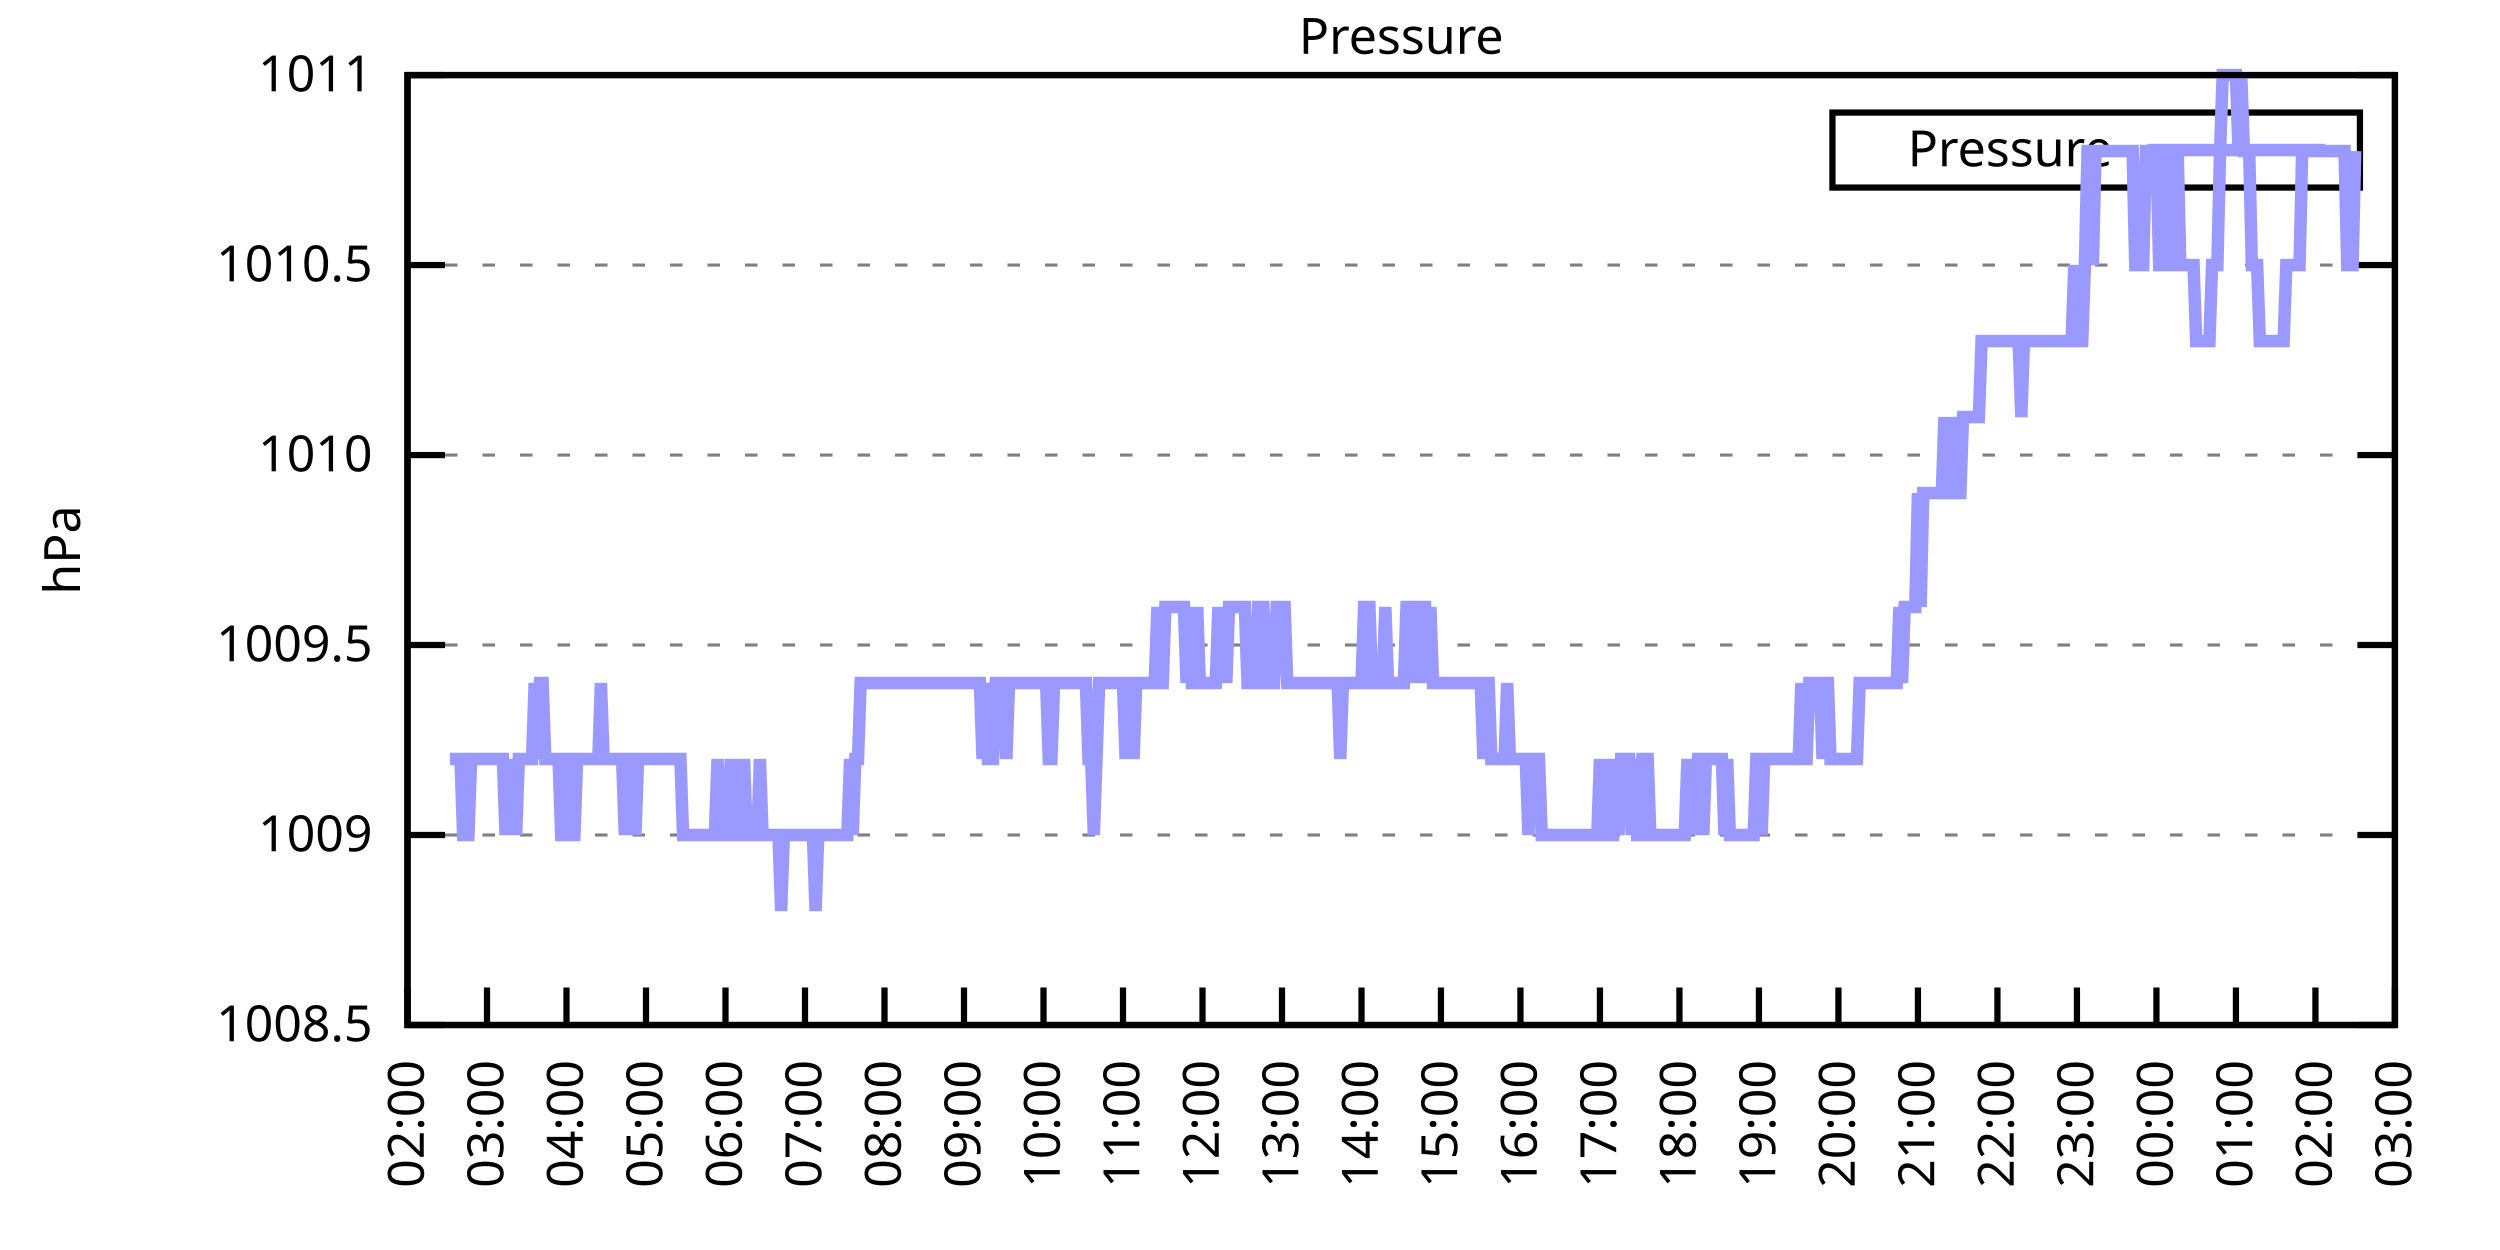
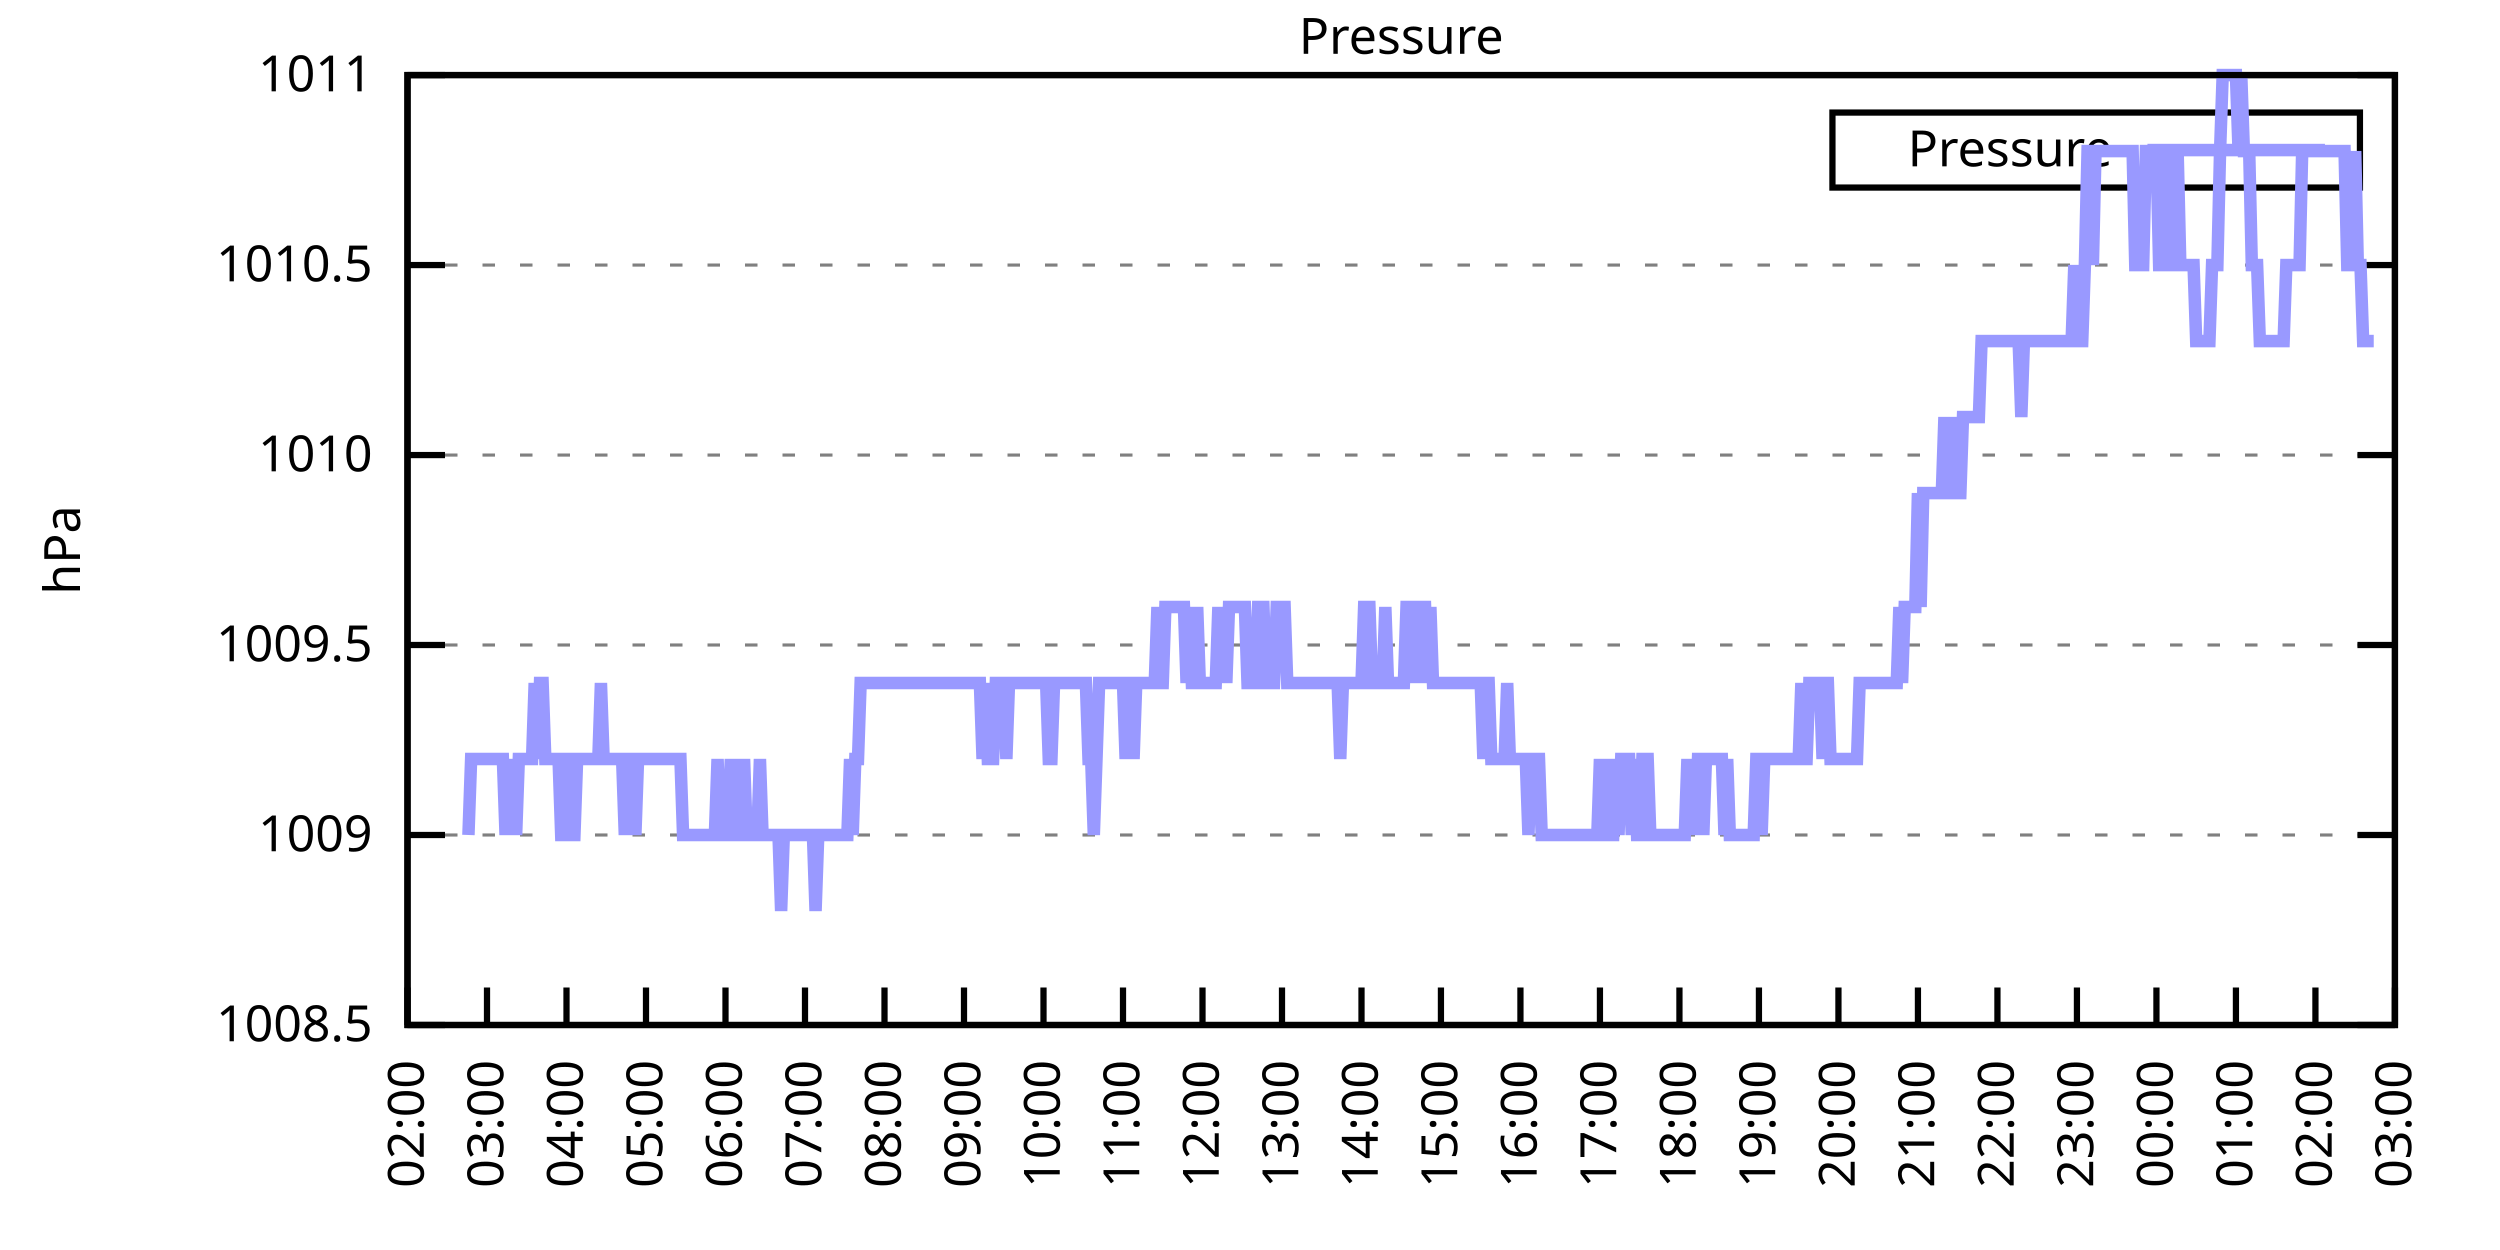
<svg xmlns="http://www.w3.org/2000/svg" xmlns:xlink="http://www.w3.org/1999/xlink" width="400" height="200" viewBox="0 0 400 200">
  <g id="gnuplot_canvas">
    <rect x="0" y="0" width="400" height="200" fill="none" />
    <defs>
      <circle id="gpDot" r="0.5" stroke-width="0.5" stroke="currentColor" />
      <path id="gpPt0" stroke-width="0.333" stroke="currentColor" d="M-1,0 h2 M0,-1 v2" />
      <path id="gpPt1" stroke-width="0.333" stroke="currentColor" d="M-1,-1 L1,1 M1,-1 L-1,1" />
      <path id="gpPt2" stroke-width="0.333" stroke="currentColor" d="M-1,0 L1,0 M0,-1 L0,1 M-1,-1 L1,1 M-1,1 L1,-1" />
      <rect id="gpPt3" stroke-width="0.333" stroke="currentColor" x="-1" y="-1" width="2" height="2" />
      <rect id="gpPt4" stroke-width="0.333" stroke="currentColor" fill="currentColor" x="-1" y="-1" width="2" height="2" />
      <circle id="gpPt5" stroke-width="0.333" stroke="currentColor" cx="0" cy="0" r="1" />
      <use xlink:href="#gpPt5" id="gpPt6" fill="currentColor" stroke="none" />
      <path id="gpPt7" stroke-width="0.333" stroke="currentColor" d="M0,-1.33 L-1.33,0.67 L1.33,0.67 z" />
      <use xlink:href="#gpPt7" id="gpPt8" fill="currentColor" stroke="none" />
      <use xlink:href="#gpPt7" id="gpPt9" stroke="currentColor" transform="rotate(180)" />
      <use xlink:href="#gpPt9" id="gpPt10" fill="currentColor" stroke="none" />
      <use xlink:href="#gpPt3" id="gpPt11" stroke="currentColor" transform="rotate(45)" />
      <use xlink:href="#gpPt11" id="gpPt12" fill="currentColor" stroke="none" />
      <path id="gpPt13" stroke-width="0.333" stroke="currentColor" d="M0,1.330 L1.265,0.411 L0.782,-1.067 L-0.782,-1.076 L-1.265,0.411 z" />
      <use xlink:href="#gpPt13" id="gpPt14" fill="currentColor" stroke="none" />
      <filter id="textbox" filterUnits="objectBoundingBox" x="0" y="0" height="1" width="1">
        <feFlood flood-color="white" flood-opacity="1" result="bgnd" />
        <feComposite in="SourceGraphic" in2="bgnd" operator="atop" />
      </filter>
      <filter id="greybox" filterUnits="objectBoundingBox" x="0" y="0" height="1" width="1">
        <feFlood flood-color="lightgrey" flood-opacity="1" result="grey" />
        <feComposite in="SourceGraphic" in2="grey" operator="atop" />
      </filter>
    </defs>
    <g fill="none" color="white" stroke="currentColor" stroke-width="1.00" stroke-linecap="butt" stroke-linejoin="miter">
</g>
    <g fill="none" color="black" stroke="currentColor" stroke-width="1.00" stroke-linecap="butt" stroke-linejoin="miter">
      <g stroke="none" shape-rendering="crispEdges">
        <polygon fill="rgb(255, 255, 255)" points="65.20,164.00 383.18,164.00 383.18,12.02 65.20,12.02 " />
      </g>
    </g>
    <g fill="none" color="black" stroke="currentColor" stroke-width="1.00" stroke-linecap="butt" stroke-linejoin="miter">
</g>
    <g fill="none" color="black" stroke="black" stroke-width="0.50" stroke-linecap="butt" stroke-linejoin="miter">
</g>
    <g fill="none" color="gray" stroke="currentColor" stroke-width="0.50" stroke-linecap="butt" stroke-linejoin="miter">
      <path stroke="gray" stroke-dasharray="2,4" class="gridline" d="M65.20,164.00 L383.19,164.00  " />
    </g>
    <g fill="none" color="gray" stroke="gray" stroke-width="1.00" stroke-linecap="butt" stroke-linejoin="miter">
</g>
    <g fill="none" color="black" stroke="currentColor" stroke-width="1.00" stroke-linecap="butt" stroke-linejoin="miter">
      <path stroke="black" d="M65.20,164.00 L71.20,164.00 M383.19,164.00 L377.19,164.00  " />
      <g transform="translate(59.60,166.60)" stroke="none" fill="black" font-family="Sans" font-size="8.00" text-anchor="end">
        <text>
          <tspan font-family="Sans"> 1008.5</tspan>
        </text>
      </g>
    </g>
    <g fill="none" color="black" stroke="currentColor" stroke-width="1.00" stroke-linecap="butt" stroke-linejoin="miter">
</g>
    <g fill="none" color="black" stroke="black" stroke-width="0.50" stroke-linecap="butt" stroke-linejoin="miter">
</g>
    <g fill="none" color="gray" stroke="currentColor" stroke-width="0.50" stroke-linecap="butt" stroke-linejoin="miter">
      <path stroke="gray" stroke-dasharray="2,4" class="gridline" d="M65.20,133.60 L383.19,133.60  " />
    </g>
    <g fill="none" color="gray" stroke="gray" stroke-width="1.00" stroke-linecap="butt" stroke-linejoin="miter">
</g>
    <g fill="none" color="black" stroke="currentColor" stroke-width="1.00" stroke-linecap="butt" stroke-linejoin="miter">
      <path stroke="black" d="M65.20,133.60 L71.20,133.60 M383.19,133.60 L377.19,133.60  " />
      <g transform="translate(59.60,136.20)" stroke="none" fill="black" font-family="Sans" font-size="8.00" text-anchor="end">
        <text>
          <tspan font-family="Sans"> 1009</tspan>
        </text>
      </g>
    </g>
    <g fill="none" color="black" stroke="currentColor" stroke-width="1.00" stroke-linecap="butt" stroke-linejoin="miter">
</g>
    <g fill="none" color="black" stroke="black" stroke-width="0.50" stroke-linecap="butt" stroke-linejoin="miter">
</g>
    <g fill="none" color="gray" stroke="currentColor" stroke-width="0.50" stroke-linecap="butt" stroke-linejoin="miter">
      <path stroke="gray" stroke-dasharray="2,4" class="gridline" d="M65.20,103.20 L383.19,103.20  " />
    </g>
    <g fill="none" color="gray" stroke="gray" stroke-width="1.00" stroke-linecap="butt" stroke-linejoin="miter">
</g>
    <g fill="none" color="black" stroke="currentColor" stroke-width="1.00" stroke-linecap="butt" stroke-linejoin="miter">
      <path stroke="black" d="M65.20,103.20 L71.20,103.20 M383.19,103.20 L377.19,103.20  " />
      <g transform="translate(59.60,105.80)" stroke="none" fill="black" font-family="Sans" font-size="8.00" text-anchor="end">
        <text>
          <tspan font-family="Sans"> 1009.5</tspan>
        </text>
      </g>
    </g>
    <g fill="none" color="black" stroke="currentColor" stroke-width="1.00" stroke-linecap="butt" stroke-linejoin="miter">
</g>
    <g fill="none" color="black" stroke="black" stroke-width="0.50" stroke-linecap="butt" stroke-linejoin="miter">
</g>
    <g fill="none" color="gray" stroke="currentColor" stroke-width="0.50" stroke-linecap="butt" stroke-linejoin="miter">
      <path stroke="gray" stroke-dasharray="2,4" class="gridline" d="M65.20,72.81 L383.19,72.81  " />
    </g>
    <g fill="none" color="gray" stroke="gray" stroke-width="1.00" stroke-linecap="butt" stroke-linejoin="miter">
</g>
    <g fill="none" color="black" stroke="currentColor" stroke-width="1.00" stroke-linecap="butt" stroke-linejoin="miter">
      <path stroke="black" d="M65.20,72.81 L71.20,72.81 M383.19,72.81 L377.19,72.81  " />
      <g transform="translate(59.60,75.41)" stroke="none" fill="black" font-family="Sans" font-size="8.00" text-anchor="end">
        <text>
          <tspan font-family="Sans"> 1010</tspan>
        </text>
      </g>
    </g>
    <g fill="none" color="black" stroke="currentColor" stroke-width="1.00" stroke-linecap="butt" stroke-linejoin="miter">
</g>
    <g fill="none" color="black" stroke="black" stroke-width="0.50" stroke-linecap="butt" stroke-linejoin="miter">
</g>
    <g fill="none" color="gray" stroke="currentColor" stroke-width="0.50" stroke-linecap="butt" stroke-linejoin="miter">
      <path stroke="gray" stroke-dasharray="2,4" class="gridline" d="M65.20,42.41 L383.19,42.41  " />
    </g>
    <g fill="none" color="gray" stroke="gray" stroke-width="1.00" stroke-linecap="butt" stroke-linejoin="miter">
</g>
    <g fill="none" color="black" stroke="currentColor" stroke-width="1.00" stroke-linecap="butt" stroke-linejoin="miter">
      <path stroke="black" d="M65.20,42.41 L71.20,42.41 M383.19,42.41 L377.19,42.41  " />
      <g transform="translate(59.60,45.01)" stroke="none" fill="black" font-family="Sans" font-size="8.00" text-anchor="end">
        <text>
          <tspan font-family="Sans"> 1010.5</tspan>
        </text>
      </g>
    </g>
    <g fill="none" color="black" stroke="currentColor" stroke-width="1.00" stroke-linecap="butt" stroke-linejoin="miter">
</g>
    <g fill="none" color="black" stroke="black" stroke-width="0.50" stroke-linecap="butt" stroke-linejoin="miter">
</g>
    <g fill="none" color="gray" stroke="currentColor" stroke-width="0.50" stroke-linecap="butt" stroke-linejoin="miter">
      <path stroke="gray" stroke-dasharray="2,4" class="gridline" d="M65.20,12.01 L383.19,12.01  " />
    </g>
    <g fill="none" color="gray" stroke="gray" stroke-width="1.00" stroke-linecap="butt" stroke-linejoin="miter">
</g>
    <g fill="none" color="black" stroke="currentColor" stroke-width="1.00" stroke-linecap="butt" stroke-linejoin="miter">
      <path stroke="black" d="M65.20,12.01 L71.20,12.01 M383.19,12.01 L377.19,12.01  " />
      <g transform="translate(59.60,14.61)" stroke="none" fill="black" font-family="Sans" font-size="8.00" text-anchor="end">
        <text>
          <tspan font-family="Sans"> 1011</tspan>
        </text>
      </g>
    </g>
    <g fill="none" color="black" stroke="currentColor" stroke-width="1.00" stroke-linecap="butt" stroke-linejoin="miter">
      <path stroke="black" d="M65.20,164.00 L65.20,158.00  " />
      <g transform="translate(67.80,169.60) rotate(270.00)" stroke="none" fill="black" font-family="Sans" font-size="8.00" text-anchor="end">
        <text>
          <tspan font-family="Sans">02:00</tspan>
        </text>
      </g>
    </g>
    <g fill="none" color="black" stroke="currentColor" stroke-width="1.00" stroke-linecap="butt" stroke-linejoin="miter">
      <path stroke="black" d="M77.92,164.00 L77.92,158.00  " />
      <g transform="translate(80.52,169.60) rotate(270.00)" stroke="none" fill="black" font-family="Sans" font-size="8.00" text-anchor="end">
        <text>
          <tspan font-family="Sans">03:00</tspan>
        </text>
      </g>
    </g>
    <g fill="none" color="black" stroke="currentColor" stroke-width="1.00" stroke-linecap="butt" stroke-linejoin="miter">
      <path stroke="black" d="M90.64,164.00 L90.64,158.00  " />
      <g transform="translate(93.24,169.60) rotate(270.00)" stroke="none" fill="black" font-family="Sans" font-size="8.00" text-anchor="end">
        <text>
          <tspan font-family="Sans">04:00</tspan>
        </text>
      </g>
    </g>
    <g fill="none" color="black" stroke="currentColor" stroke-width="1.00" stroke-linecap="butt" stroke-linejoin="miter">
      <path stroke="black" d="M103.36,164.00 L103.36,158.00  " />
      <g transform="translate(105.96,169.60) rotate(270.00)" stroke="none" fill="black" font-family="Sans" font-size="8.00" text-anchor="end">
        <text>
          <tspan font-family="Sans">05:00</tspan>
        </text>
      </g>
    </g>
    <g fill="none" color="black" stroke="currentColor" stroke-width="1.00" stroke-linecap="butt" stroke-linejoin="miter">
      <path stroke="black" d="M116.08,164.00 L116.08,158.00  " />
      <g transform="translate(118.68,169.60) rotate(270.00)" stroke="none" fill="black" font-family="Sans" font-size="8.00" text-anchor="end">
        <text>
          <tspan font-family="Sans">06:00</tspan>
        </text>
      </g>
    </g>
    <g fill="none" color="black" stroke="currentColor" stroke-width="1.00" stroke-linecap="butt" stroke-linejoin="miter">
      <path stroke="black" d="M128.80,164.00 L128.80,158.00  " />
      <g transform="translate(131.40,169.60) rotate(270.00)" stroke="none" fill="black" font-family="Sans" font-size="8.00" text-anchor="end">
        <text>
          <tspan font-family="Sans">07:00</tspan>
        </text>
      </g>
    </g>
    <g fill="none" color="black" stroke="currentColor" stroke-width="1.00" stroke-linecap="butt" stroke-linejoin="miter">
      <path stroke="black" d="M141.52,164.00 L141.52,158.00  " />
      <g transform="translate(144.12,169.60) rotate(270.00)" stroke="none" fill="black" font-family="Sans" font-size="8.00" text-anchor="end">
        <text>
          <tspan font-family="Sans">08:00</tspan>
        </text>
      </g>
    </g>
    <g fill="none" color="black" stroke="currentColor" stroke-width="1.00" stroke-linecap="butt" stroke-linejoin="miter">
      <path stroke="black" d="M154.24,164.00 L154.24,158.00  " />
      <g transform="translate(156.84,169.60) rotate(270.00)" stroke="none" fill="black" font-family="Sans" font-size="8.00" text-anchor="end">
        <text>
          <tspan font-family="Sans">09:00</tspan>
        </text>
      </g>
    </g>
    <g fill="none" color="black" stroke="currentColor" stroke-width="1.00" stroke-linecap="butt" stroke-linejoin="miter">
      <path stroke="black" d="M166.96,164.00 L166.96,158.00  " />
      <g transform="translate(169.56,169.60) rotate(270.00)" stroke="none" fill="black" font-family="Sans" font-size="8.00" text-anchor="end">
        <text>
          <tspan font-family="Sans">10:00</tspan>
        </text>
      </g>
    </g>
    <g fill="none" color="black" stroke="currentColor" stroke-width="1.00" stroke-linecap="butt" stroke-linejoin="miter">
      <path stroke="black" d="M179.68,164.00 L179.68,158.00  " />
      <g transform="translate(182.28,169.60) rotate(270.00)" stroke="none" fill="black" font-family="Sans" font-size="8.00" text-anchor="end">
        <text>
          <tspan font-family="Sans">11:00</tspan>
        </text>
      </g>
    </g>
    <g fill="none" color="black" stroke="currentColor" stroke-width="1.00" stroke-linecap="butt" stroke-linejoin="miter">
      <path stroke="black" d="M192.40,164.00 L192.40,158.00  " />
      <g transform="translate(195.00,169.60) rotate(270.00)" stroke="none" fill="black" font-family="Sans" font-size="8.00" text-anchor="end">
        <text>
          <tspan font-family="Sans">12:00</tspan>
        </text>
      </g>
    </g>
    <g fill="none" color="black" stroke="currentColor" stroke-width="1.00" stroke-linecap="butt" stroke-linejoin="miter">
      <path stroke="black" d="M205.12,164.00 L205.12,158.00  " />
      <g transform="translate(207.72,169.60) rotate(270.00)" stroke="none" fill="black" font-family="Sans" font-size="8.00" text-anchor="end">
        <text>
          <tspan font-family="Sans">13:00</tspan>
        </text>
      </g>
    </g>
    <g fill="none" color="black" stroke="currentColor" stroke-width="1.00" stroke-linecap="butt" stroke-linejoin="miter">
      <path stroke="black" d="M217.84,164.00 L217.84,158.00  " />
      <g transform="translate(220.44,169.60) rotate(270.00)" stroke="none" fill="black" font-family="Sans" font-size="8.00" text-anchor="end">
        <text>
          <tspan font-family="Sans">14:00</tspan>
        </text>
      </g>
    </g>
    <g fill="none" color="black" stroke="currentColor" stroke-width="1.00" stroke-linecap="butt" stroke-linejoin="miter">
      <path stroke="black" d="M230.55,164.00 L230.55,158.00  " />
      <g transform="translate(233.15,169.60) rotate(270.00)" stroke="none" fill="black" font-family="Sans" font-size="8.00" text-anchor="end">
        <text>
          <tspan font-family="Sans">15:00</tspan>
        </text>
      </g>
    </g>
    <g fill="none" color="black" stroke="currentColor" stroke-width="1.00" stroke-linecap="butt" stroke-linejoin="miter">
      <path stroke="black" d="M243.27,164.00 L243.27,158.00  " />
      <g transform="translate(245.87,169.60) rotate(270.00)" stroke="none" fill="black" font-family="Sans" font-size="8.00" text-anchor="end">
        <text>
          <tspan font-family="Sans">16:00</tspan>
        </text>
      </g>
    </g>
    <g fill="none" color="black" stroke="currentColor" stroke-width="1.00" stroke-linecap="butt" stroke-linejoin="miter">
      <path stroke="black" d="M255.99,164.00 L255.99,158.00  " />
      <g transform="translate(258.59,169.60) rotate(270.00)" stroke="none" fill="black" font-family="Sans" font-size="8.00" text-anchor="end">
        <text>
          <tspan font-family="Sans">17:00</tspan>
        </text>
      </g>
    </g>
    <g fill="none" color="black" stroke="currentColor" stroke-width="1.00" stroke-linecap="butt" stroke-linejoin="miter">
      <path stroke="black" d="M268.71,164.00 L268.71,158.00  " />
      <g transform="translate(271.31,169.60) rotate(270.00)" stroke="none" fill="black" font-family="Sans" font-size="8.00" text-anchor="end">
        <text>
          <tspan font-family="Sans">18:00</tspan>
        </text>
      </g>
    </g>
    <g fill="none" color="black" stroke="currentColor" stroke-width="1.00" stroke-linecap="butt" stroke-linejoin="miter">
      <path stroke="black" d="M281.43,164.00 L281.43,158.00  " />
      <g transform="translate(284.03,169.60) rotate(270.00)" stroke="none" fill="black" font-family="Sans" font-size="8.00" text-anchor="end">
        <text>
          <tspan font-family="Sans">19:00</tspan>
        </text>
      </g>
    </g>
    <g fill="none" color="black" stroke="currentColor" stroke-width="1.00" stroke-linecap="butt" stroke-linejoin="miter">
      <path stroke="black" d="M294.15,164.00 L294.15,158.00  " />
      <g transform="translate(296.75,169.60) rotate(270.00)" stroke="none" fill="black" font-family="Sans" font-size="8.00" text-anchor="end">
        <text>
          <tspan font-family="Sans">20:00</tspan>
        </text>
      </g>
    </g>
    <g fill="none" color="black" stroke="currentColor" stroke-width="1.00" stroke-linecap="butt" stroke-linejoin="miter">
      <path stroke="black" d="M306.87,164.00 L306.87,158.00  " />
      <g transform="translate(309.47,169.60) rotate(270.00)" stroke="none" fill="black" font-family="Sans" font-size="8.00" text-anchor="end">
        <text>
          <tspan font-family="Sans">21:00</tspan>
        </text>
      </g>
    </g>
    <g fill="none" color="black" stroke="currentColor" stroke-width="1.00" stroke-linecap="butt" stroke-linejoin="miter">
      <path stroke="black" d="M319.59,164.00 L319.59,158.00  " />
      <g transform="translate(322.19,169.60) rotate(270.00)" stroke="none" fill="black" font-family="Sans" font-size="8.00" text-anchor="end">
        <text>
          <tspan font-family="Sans">22:00</tspan>
        </text>
      </g>
    </g>
    <g fill="none" color="black" stroke="currentColor" stroke-width="1.00" stroke-linecap="butt" stroke-linejoin="miter">
      <path stroke="black" d="M332.31,164.00 L332.31,158.00  " />
      <g transform="translate(334.91,169.60) rotate(270.00)" stroke="none" fill="black" font-family="Sans" font-size="8.00" text-anchor="end">
        <text>
          <tspan font-family="Sans">23:00</tspan>
        </text>
      </g>
    </g>
    <g fill="none" color="black" stroke="currentColor" stroke-width="1.00" stroke-linecap="butt" stroke-linejoin="miter">
      <path stroke="black" d="M345.03,164.00 L345.03,158.00  " />
      <g transform="translate(347.63,169.60) rotate(270.00)" stroke="none" fill="black" font-family="Sans" font-size="8.00" text-anchor="end">
        <text>
          <tspan font-family="Sans">00:00</tspan>
        </text>
      </g>
    </g>
    <g fill="none" color="black" stroke="currentColor" stroke-width="1.00" stroke-linecap="butt" stroke-linejoin="miter">
      <path stroke="black" d="M357.75,164.00 L357.75,158.00  " />
      <g transform="translate(360.35,169.60) rotate(270.00)" stroke="none" fill="black" font-family="Sans" font-size="8.00" text-anchor="end">
        <text>
          <tspan font-family="Sans">01:00</tspan>
        </text>
      </g>
    </g>
    <g fill="none" color="black" stroke="currentColor" stroke-width="1.00" stroke-linecap="butt" stroke-linejoin="miter">
      <path stroke="black" d="M370.47,164.00 L370.47,158.00  " />
      <g transform="translate(373.07,169.60) rotate(270.00)" stroke="none" fill="black" font-family="Sans" font-size="8.00" text-anchor="end">
        <text>
          <tspan font-family="Sans">02:00</tspan>
        </text>
      </g>
    </g>
    <g fill="none" color="black" stroke="currentColor" stroke-width="1.00" stroke-linecap="butt" stroke-linejoin="miter">
      <path stroke="black" d="M383.19,164.00 L383.19,158.00  " />
      <g transform="translate(385.79,169.60) rotate(270.00)" stroke="none" fill="black" font-family="Sans" font-size="8.00" text-anchor="end">
        <text>
          <tspan font-family="Sans">03:00</tspan>
        </text>
      </g>
    </g>
    <g fill="none" color="black" stroke="currentColor" stroke-width="1.00" stroke-linecap="butt" stroke-linejoin="miter">
</g>
    <g fill="none" color="black" stroke="currentColor" stroke-width="1.00" stroke-linecap="butt" stroke-linejoin="miter">
      <path stroke="black" d="M65.20,12.01 L65.20,164.00 L383.19,164.00 L383.19,12.01 L65.20,12.01 Z  " />
    </g>
    <g fill="none" color="black" stroke="currentColor" stroke-width="1.00" stroke-linecap="butt" stroke-linejoin="miter">
</g>
    <g fill="none" color="black" stroke="currentColor" stroke-width="1.00" stroke-linecap="butt" stroke-linejoin="miter">
      <path stroke="black" d="M293.19,30.01 L293.19,18.01 L377.59,18.01 L377.59,30.01 L293.19,30.01 Z  " />
    </g>
    <g id="Pressure_plot_1">
      <g fill="none" color="white" stroke="black" stroke-width="2.00" stroke-linecap="butt" stroke-linejoin="miter">
</g>
      <g fill="none" color="black" stroke="currentColor" stroke-width="2.00" stroke-linecap="butt" stroke-linejoin="miter">
        <g transform="translate(337.99,26.61)" stroke="none" fill="black" font-family="Sans" font-size="8.00" text-anchor="end">
          <text>
            <tspan font-family="Sans">Pressure</tspan>
          </text>
        </g>
      </g>
      <g fill="none" color="black" stroke="currentColor" stroke-width="2.00" stroke-linecap="butt" stroke-linejoin="miter">
-         <path stroke="rgb(153, 153, 255)" d="M343.59,24.01 L371.99,24.01 M71.98,121.44 L72.41,121.44 L72.83,121.44 L73.26,121.44 L73.68,121.44 L74.10,133.60   L74.53,133.60 L74.95,133.60 L75.38,121.44 L75.80,121.44 L76.22,121.44 L76.65,121.44 L77.07,121.44 L77.50,121.44   L77.92,121.44 L78.34,121.44 L78.77,121.44 L79.19,121.44 L79.62,121.44 L80.04,121.44 L80.46,121.44 L80.89,133.60   L81.31,121.44 L81.74,133.60 L82.16,121.44 L82.58,133.60 L83.01,121.44 L83.43,121.44 L83.86,121.44 L84.28,121.44   L84.70,121.44 L85.13,121.44 L85.55,109.28 L85.98,121.44 L86.40,109.28 L86.82,109.28 L87.25,121.44 L87.67,121.44   L88.10,121.44 L88.52,121.44 L88.94,121.44 L89.37,121.44 L89.79,133.60 L90.22,133.60 L90.64,121.44 L91.06,121.44   L91.49,133.60 L91.91,133.60 L92.34,121.44 L92.76,121.44 L93.18,121.44 L93.61,121.44 L94.03,121.44 L94.46,121.44   L94.88,121.44 L95.30,121.44 L95.73,121.44 L96.15,109.28 L96.58,121.44 L97.00,121.44 L97.42,121.44 L97.85,121.44   L98.27,121.44 L98.69,121.44 L99.12,121.44 L99.54,121.44 L99.97,133.60 L100.39,121.44 L100.81,121.44 L101.24,121.44   L101.66,133.60 L102.09,121.44 L102.51,121.44 L102.93,121.44 L103.36,121.44 L103.78,121.44 L104.21,121.44 L104.63,121.44   L105.05,121.44 L105.48,121.44 L105.90,121.44 L106.33,121.44 L106.75,121.44 L107.17,121.44 L107.60,121.44 L108.02,121.44   L108.45,121.44 L108.87,121.44 L109.29,133.60 L109.72,133.60 L110.14,133.60 L110.57,133.60 L110.99,133.60 L111.41,133.60   L111.84,133.60 L112.26,133.60 L112.69,133.60 L113.11,133.60 L113.53,133.60 L113.96,133.60 L114.38,133.60 L114.81,121.44   L115.23,133.60 L115.65,133.60 L116.08,133.60 L116.50,133.60 L116.93,121.44 L117.35,133.60 L117.77,133.60 L118.20,121.44   L118.62,133.60 L119.05,121.44 L119.47,133.60 L119.89,133.60 L120.32,133.60 L120.74,133.60 L121.17,133.60 L121.59,121.44   L122.01,133.60 L122.44,133.60 L122.86,133.60 L123.29,133.60 L123.71,133.60 L124.13,133.60 L124.56,133.60 L124.98,145.76   L125.41,133.60 L125.83,133.60 L126.25,133.60 L126.68,133.60 L127.10,133.60 L127.53,133.60 L127.95,133.60 L128.37,133.60   L128.80,133.60 L129.22,133.60 L129.65,133.60 L130.07,133.60 L130.49,145.76 L130.92,133.60 L131.34,133.60 L131.77,133.60   L132.19,133.60 L132.61,133.60 L133.04,133.60 L133.46,133.60 L133.89,133.60 L134.31,133.60 L134.73,133.60 L135.16,133.60   L135.58,133.60 L136.01,121.44 L136.43,133.60 L136.85,121.44 L137.28,121.44 L137.70,109.28 L138.13,109.28 L138.55,109.28   L138.97,109.28 L139.40,109.28 L139.82,109.28 L140.25,109.28 L140.67,109.28 L141.09,109.28 L141.52,109.28 L141.94,109.28   L142.37,109.28 L142.79,109.28 L143.21,109.28 L143.64,109.28 L144.06,109.28 L144.49,109.28 L144.91,109.28 L145.33,109.28   L145.76,109.28 L146.18,109.28 L146.61,109.28 L147.03,109.28 L147.45,109.28 L147.88,109.28 L148.30,109.28 L148.73,109.28   L149.15,109.28 L149.57,109.28 L150.00,109.28 L150.42,109.28 L150.85,109.28 L151.27,109.28 L151.69,109.28 L152.12,109.28   L152.54,109.28 L152.97,109.28 L153.39,109.28 L153.81,109.28 L154.24,109.28 L154.66,109.28 L155.09,109.28 L155.51,109.28   L155.93,109.28 L156.36,109.28 L156.78,109.28 L157.21,121.44 L157.63,109.28 L158.05,121.44 L158.48,121.44 L158.90,121.44   L159.33,109.28 L159.75,109.28 L160.17,109.28 L160.60,109.28 L161.02,121.44 L161.44,109.28 L161.87,109.28 L162.29,109.28   L162.72,109.28 L163.14,109.28 L163.56,109.28 L163.99,109.28 L164.41,109.28 L164.84,109.28 L165.26,109.28 L165.68,109.28   L166.11,109.28 L166.53,109.28 L166.96,109.28 L167.38,109.28 L167.80,121.44 L168.23,121.44 L168.65,109.28 L169.08,109.28   L169.50,109.28 L169.92,109.28 L170.35,109.28 L170.77,109.28 L171.20,109.28 L171.62,109.28 L172.04,109.28 L172.47,109.28   L172.89,109.28 L173.32,109.28 L173.74,109.28 L174.16,121.44 L174.59,121.44 L175.01,133.60 L175.44,121.44 L175.86,109.28   L176.28,109.28 L176.71,109.28 L177.13,109.28 L177.56,109.28 L177.98,109.28 L178.40,109.28 L178.83,109.28 L179.25,109.28   L179.68,109.28 L180.10,121.44 L180.52,109.28 L180.95,109.28 L181.37,121.44 L181.80,109.28 L182.22,109.28 L182.64,109.28   L183.07,109.28 L183.49,109.28 L183.92,109.28 L184.34,109.28 L184.76,109.28 L185.19,97.12 L185.61,109.28 L186.04,109.28   L186.46,97.12 L186.88,97.12 L187.31,97.12 L187.73,97.12 L188.16,97.12 L188.58,97.12 L189.00,97.12 L189.43,97.12   L189.85,109.28 L190.28,97.12 L190.70,109.28 L191.12,109.28 L191.55,97.12 L191.97,109.28 L192.40,109.28 L192.82,109.28   L193.24,109.28 L193.67,109.28 L194.09,109.28 L194.52,109.28 L194.94,97.12 L195.36,109.28 L195.79,97.12 L196.21,109.28   L196.64,97.12 L197.06,97.12 L197.48,97.12 L197.91,97.12 L198.33,97.12 L198.76,97.12 L199.18,97.12 L199.60,109.28   L200.03,109.28 L200.45,109.28 L200.88,109.28 L201.30,97.12 L201.72,97.12 L202.15,97.12 L202.57,109.28 L203.00,109.28   L203.42,109.28 L203.84,109.28 L204.27,97.12 L204.69,97.12 L205.12,97.12 L205.54,97.12 L205.96,109.28 L206.39,109.28   L206.81,109.28 L207.24,109.28 L207.66,109.28 L208.08,109.28 L208.51,109.28 L208.93,109.28 L209.36,109.28 L209.78,109.28   L210.20,109.28 L210.63,109.28 L211.05,109.28 L211.48,109.28 L211.90,109.28 L212.32,109.28 L212.75,109.28 L213.17,109.28   L213.60,109.28 L214.02,109.28 L214.44,121.44 L214.87,109.28 L215.29,109.28 L215.72,109.28 L216.14,109.28 L216.56,109.28   L216.99,109.28 L217.41,109.28 L217.84,109.28 L218.26,97.12 L218.68,97.12 L219.11,97.12 L219.53,109.28 L219.96,109.28   L220.38,109.28 L220.80,109.28 L221.23,109.28 L221.65,97.12 L222.08,109.28 L222.50,109.28 L222.92,109.28 L223.35,109.28   L223.77,109.28 L224.20,109.28 L224.62,109.28 L225.04,97.12 L225.47,97.12 L225.89,109.28 L226.31,97.12 L226.74,97.12   L227.16,109.28 L227.59,97.12 L228.01,97.12 L228.43,109.28 L228.86,97.12 L229.28,109.28 L229.71,109.28 L230.13,109.28   L230.55,109.28 L230.98,109.28 L231.40,109.28 L231.83,109.28 L232.25,109.28 L232.67,109.28 L233.10,109.28 L233.52,109.28   L233.95,109.28 L234.37,109.28 L234.79,109.28 L235.22,109.28 L235.64,109.28 L236.07,109.28 L236.49,109.28 L236.91,109.28   L237.34,121.44 L237.76,109.28 L238.19,109.28 L238.61,121.44 L239.03,121.44 L239.46,121.44 L239.88,121.44 L240.31,121.44   L240.73,121.44 L241.15,109.28 L241.58,121.44 L242.00,121.44 L242.43,121.44 L242.85,121.44 L243.27,121.44 L243.70,121.44   L244.12,121.44 L244.55,133.60 L244.97,121.44 L245.39,121.44 L245.82,121.44 L246.24,121.44 L246.67,133.60 L247.09,133.60   L247.51,133.60 L247.94,133.60 L248.36,133.60 L248.79,133.60 L249.21,133.60 L249.63,133.60 L250.06,133.60 L250.48,133.60   L250.91,133.60 L251.33,133.60 L251.75,133.60 L252.18,133.60 L252.60,133.60 L253.03,133.60 L253.45,133.60 L253.87,133.60   L254.30,133.60 L254.72,133.60 L255.15,133.60 L255.57,133.60 L255.99,121.44 L256.42,133.60 L256.84,121.44 L257.27,133.60   L257.69,133.60 L258.11,133.60 L258.54,121.44 L258.96,133.60 L259.39,121.44 L259.81,121.44 L260.23,121.44 L260.66,121.44   L261.08,133.60 L261.51,121.44 L261.93,133.60 L262.35,133.60 L262.78,121.44 L263.20,121.44 L263.63,121.44 L264.05,133.60   L264.47,133.60 L264.90,133.60 L265.32,133.60 L265.75,133.60 L266.17,133.60 L266.59,133.60 L267.02,133.60 L267.44,133.60   L267.87,133.60 L268.29,133.60 L268.71,133.60 L269.14,133.60 L269.56,133.60 L269.99,121.44 L270.41,133.60 L270.83,121.44   L271.26,133.60 L271.68,121.44 L272.11,121.44 L272.53,133.60 L272.95,121.44 L273.38,121.44 L273.80,121.44 L274.23,121.44   L274.65,121.44 L275.07,121.44 L275.50,121.44 L275.92,133.60 L276.35,121.44 L276.77,133.60 L277.19,133.60 L277.62,133.60   L278.04,133.60 L278.47,133.60 L278.89,133.60 L279.31,133.60 L279.74,133.60 L280.16,133.60 L280.59,133.60 L281.01,121.44   L281.43,121.44 L281.86,133.60 L282.28,121.44 L282.71,121.44 L283.13,121.44 L283.55,121.44 L283.98,121.44 L284.40,121.44   L284.83,121.44 L285.25,121.44 L285.67,121.44 L286.10,121.44 L286.52,121.44 L286.95,121.44 L287.37,121.44 L287.79,121.44   L288.22,109.28 L288.64,121.44 L289.06,121.44 L289.49,109.28 L289.91,109.28 L290.34,109.28 L290.76,109.28 L291.18,109.28   L291.61,121.44 L292.03,109.28 L292.46,109.28 L292.88,121.44 L293.30,121.44 L293.73,121.44 L294.15,121.44 L294.58,121.44   L295.00,121.44 L295.42,121.44 L295.85,121.44 L296.27,121.44 L296.70,121.44 L297.12,121.44 L297.54,109.28 L297.97,109.28   L298.39,109.28 L298.82,109.28 L299.24,109.28 L299.66,109.28 L300.09,109.28 L300.51,109.28 L300.94,109.28 L301.36,109.28   L301.78,109.28 L302.21,109.28 L302.63,109.28 L303.06,109.28 L303.48,109.28 L303.90,97.12 L304.33,109.28 L304.75,97.12   L305.18,97.12 L305.60,97.12 L306.02,97.12 L306.45,97.12 L306.87,78.89 L307.30,97.12 L307.72,78.89 L308.14,78.89   L308.57,78.89 L308.99,78.89 L309.42,78.89 L309.84,78.89 L310.26,78.89 L310.69,78.89 L311.11,66.73 L311.54,78.89   L311.96,78.89 L312.38,66.73 L312.81,78.89 L313.23,78.89 L313.66,78.89 L314.08,66.73 L314.50,66.73 L314.93,66.73   L315.35,66.73 L315.78,66.73 L316.20,66.73 L316.62,66.73 L317.05,54.57 L317.47,54.57 L317.90,54.57 L318.32,54.57   L318.74,54.57 L319.17,54.57 L319.59,54.57 L320.02,54.57 L320.44,54.57 L320.86,54.57 L321.29,54.57 L321.71,54.57   L322.14,54.57 L322.56,54.57 L322.98,54.57 L323.41,66.73 L323.83,54.57 L324.26,54.57 L324.68,54.57 L325.10,54.57   L325.53,54.57 L325.95,54.57 L326.38,54.57 L326.80,54.57 L327.22,54.57 L327.65,54.57 L328.07,54.57 L328.50,54.57   L328.92,54.57 L329.34,54.57 L329.77,54.57 L330.19,54.57 L330.62,54.57 L331.04,54.57 L331.46,54.57 L331.89,42.41   L332.31,54.57 L332.74,54.57 L333.16,54.57 L333.58,42.41 L334.01,24.17 L334.43,24.17 L334.86,42.41 L335.28,24.17   L335.70,24.17 L336.13,24.17 L336.55,24.17 L336.98,24.17 L337.40,24.17 L337.82,24.17 L338.25,24.17 L338.67,24.17   L339.10,24.17 L339.52,24.17 L339.94,24.17 L340.37,24.17 L340.79,24.17 L341.22,24.17 L341.64,42.41 L342.06,42.41   L342.49,42.41 L342.91,42.41 L343.34,24.17 L343.76,24.17 L344.18,24.17 L344.61,24.17 L345.03,24.17 L345.46,42.41   L345.88,42.41 L346.30,24.17 L346.73,24.17 L347.15,24.17 L347.58,42.41 L348.00,42.41 L348.42,24.17 L348.85,42.41   L349.27,42.41 L349.70,42.41 L350.12,42.41 L350.54,42.41 L350.97,42.41 L351.39,54.57 L351.81,54.57 L352.24,54.57   L352.66,54.57 L353.09,54.57 L353.51,54.57 L353.93,42.41 L354.36,42.41 L354.78,42.41 L355.21,24.17 L355.63,12.01   L356.05,12.01 L356.48,12.01 L356.90,12.01 L357.33,12.01 L357.75,12.01 L358.17,24.17 L358.60,12.01 L359.02,24.17   L359.45,24.17 L359.87,24.17 L360.29,42.41 L360.72,42.41 L361.14,42.41 L361.57,54.57 L361.99,54.57 L362.41,54.57   L362.84,54.57 L363.26,54.57 L363.69,54.57 L364.11,54.57 L364.53,54.57 L364.96,54.57 L365.38,54.57 L365.81,42.41   L366.23,42.41 L366.65,42.41 L367.08,42.41 L367.50,42.41 L367.93,42.41 L368.35,24.17 L368.77,24.17 L369.20,24.17   L369.62,24.17 L370.05,24.17 L370.47,24.17 L370.89,24.17 L371.32,24.17 L371.74,24.17 L372.17,24.17 L372.59,24.17   L373.01,24.17 L373.44,24.17 L373.86,24.17 L374.29,24.17 L374.71,24.17 L375.13,24.17 L375.56,42.41 L375.98,42.41   L376.41,42.41 L376.83,24.17  " />
+         <path stroke="rgb(153, 153, 255)" d="M343.59,24.01 L371.99,24.01 M74.95,133.60 L75.38,121.44 L75.80,121.44 L76.22,121.44 L76.65,121.44 L77.07,121.44   L77.50,121.44 L77.92,121.44 L78.34,121.44 L78.77,121.44 L79.19,121.44 L79.62,121.44 L80.04,121.44 L80.46,121.44   L80.89,133.60 L81.31,121.44 L81.74,133.60 L82.16,121.44 L82.58,133.60 L83.01,121.44 L83.43,121.44 L83.86,121.44   L84.28,121.44 L84.70,121.44 L85.13,121.44 L85.55,109.28 L85.98,121.44 L86.40,109.28 L86.82,109.28 L87.25,121.44   L87.67,121.44 L88.10,121.44 L88.52,121.44 L88.94,121.44 L89.37,121.44 L89.79,133.60 L90.22,133.60 L90.64,121.44   L91.06,121.44 L91.49,133.60 L91.91,133.60 L92.34,121.44 L92.76,121.44 L93.18,121.44 L93.61,121.44 L94.03,121.44   L94.46,121.44 L94.88,121.44 L95.30,121.44 L95.73,121.44 L96.15,109.28 L96.58,121.44 L97.00,121.44 L97.42,121.44   L97.85,121.44 L98.27,121.44 L98.69,121.44 L99.12,121.44 L99.54,121.44 L99.97,133.60 L100.39,121.44 L100.81,121.44   L101.24,121.44 L101.66,133.60 L102.09,121.44 L102.51,121.44 L102.93,121.44 L103.36,121.44 L103.78,121.44 L104.21,121.44   L104.63,121.44 L105.05,121.44 L105.48,121.44 L105.90,121.44 L106.33,121.44 L106.75,121.44 L107.17,121.44 L107.60,121.44   L108.02,121.44 L108.45,121.44 L108.87,121.44 L109.29,133.60 L109.72,133.60 L110.14,133.60 L110.57,133.60 L110.99,133.60   L111.41,133.60 L111.84,133.60 L112.26,133.60 L112.69,133.60 L113.11,133.60 L113.53,133.60 L113.96,133.60 L114.38,133.60   L114.81,121.44 L115.23,133.60 L115.65,133.60 L116.08,133.60 L116.50,133.60 L116.93,121.44 L117.35,133.60 L117.77,133.60   L118.20,121.44 L118.62,133.60 L119.05,121.44 L119.47,133.60 L119.89,133.60 L120.32,133.60 L120.74,133.60 L121.17,133.60   L121.59,121.44 L122.01,133.60 L122.44,133.60 L122.86,133.60 L123.29,133.60 L123.71,133.60 L124.13,133.60 L124.56,133.60   L124.98,145.76 L125.41,133.60 L125.83,133.60 L126.25,133.60 L126.68,133.60 L127.10,133.60 L127.53,133.60 L127.95,133.60   L128.37,133.60 L128.80,133.60 L129.22,133.60 L129.65,133.60 L130.07,133.60 L130.49,145.76 L130.92,133.60 L131.34,133.60   L131.77,133.60 L132.19,133.60 L132.61,133.60 L133.04,133.60 L133.46,133.60 L133.89,133.60 L134.31,133.60 L134.73,133.60   L135.16,133.60 L135.58,133.60 L136.01,121.44 L136.43,133.60 L136.85,121.44 L137.28,121.44 L137.70,109.28 L138.13,109.28   L138.55,109.28 L138.97,109.28 L139.40,109.28 L139.82,109.28 L140.25,109.28 L140.67,109.28 L141.09,109.28 L141.52,109.28   L141.94,109.28 L142.37,109.28 L142.79,109.28 L143.21,109.28 L143.64,109.28 L144.06,109.28 L144.49,109.28 L144.91,109.28   L145.33,109.28 L145.76,109.28 L146.18,109.28 L146.61,109.28 L147.03,109.28 L147.45,109.28 L147.88,109.28 L148.30,109.28   L148.73,109.28 L149.15,109.28 L149.57,109.28 L150.00,109.28 L150.42,109.28 L150.85,109.28 L151.27,109.28 L151.69,109.28   L152.12,109.28 L152.54,109.28 L152.97,109.28 L153.39,109.28 L153.81,109.28 L154.24,109.28 L154.66,109.28 L155.09,109.28   L155.51,109.28 L155.93,109.28 L156.36,109.28 L156.78,109.28 L157.21,121.44 L157.63,109.28 L158.05,121.44 L158.48,121.44   L158.90,121.44 L159.33,109.28 L159.75,109.28 L160.17,109.28 L160.60,109.28 L161.02,121.44 L161.44,109.28 L161.87,109.28   L162.29,109.28 L162.72,109.28 L163.14,109.28 L163.56,109.28 L163.99,109.28 L164.41,109.28 L164.84,109.28 L165.26,109.28   L165.68,109.28 L166.11,109.28 L166.53,109.28 L166.96,109.28 L167.38,109.28 L167.80,121.44 L168.23,121.44 L168.65,109.28   L169.08,109.28 L169.50,109.28 L169.92,109.28 L170.35,109.28 L170.77,109.28 L171.20,109.28 L171.62,109.28 L172.04,109.28   L172.47,109.28 L172.89,109.28 L173.32,109.28 L173.74,109.28 L174.16,121.44 L174.59,121.44 L175.01,133.60 L175.44,121.44   L175.86,109.28 L176.28,109.28 L176.71,109.28 L177.13,109.28 L177.56,109.28 L177.98,109.28 L178.40,109.28 L178.83,109.28   L179.25,109.28 L179.68,109.28 L180.10,121.44 L180.52,109.28 L180.95,109.28 L181.37,121.44 L181.80,109.28 L182.22,109.28   L182.64,109.28 L183.07,109.28 L183.49,109.28 L183.92,109.28 L184.34,109.28 L184.76,109.28 L185.19,97.12 L185.61,109.28   L186.04,109.28 L186.46,97.12 L186.88,97.12 L187.31,97.12 L187.73,97.12 L188.16,97.12 L188.58,97.12 L189.00,97.12   L189.43,97.12 L189.85,109.28 L190.28,97.12 L190.70,109.28 L191.12,109.28 L191.55,97.12 L191.97,109.28 L192.40,109.28   L192.82,109.28 L193.24,109.28 L193.67,109.28 L194.09,109.28 L194.52,109.28 L194.94,97.12 L195.36,109.28 L195.79,97.12   L196.21,109.28 L196.64,97.12 L197.06,97.12 L197.48,97.12 L197.91,97.12 L198.33,97.12 L198.76,97.12 L199.18,97.12   L199.60,109.28 L200.03,109.28 L200.45,109.28 L200.88,109.28 L201.30,97.12 L201.72,97.12 L202.15,97.12 L202.57,109.28   L203.00,109.28 L203.42,109.28 L203.84,109.28 L204.27,97.12 L204.69,97.12 L205.12,97.12 L205.54,97.12 L205.96,109.28   L206.39,109.28 L206.81,109.28 L207.24,109.28 L207.66,109.28 L208.08,109.28 L208.51,109.28 L208.93,109.28 L209.36,109.28   L209.78,109.28 L210.20,109.28 L210.63,109.28 L211.05,109.28 L211.48,109.28 L211.90,109.28 L212.32,109.28 L212.75,109.28   L213.17,109.28 L213.60,109.28 L214.02,109.28 L214.44,121.44 L214.87,109.28 L215.29,109.28 L215.72,109.28 L216.14,109.28   L216.56,109.28 L216.99,109.28 L217.41,109.28 L217.84,109.28 L218.26,97.12 L218.68,97.12 L219.11,97.12 L219.53,109.28   L219.96,109.28 L220.38,109.28 L220.80,109.28 L221.23,109.28 L221.65,97.12 L222.08,109.28 L222.50,109.28 L222.92,109.28   L223.35,109.28 L223.77,109.28 L224.20,109.28 L224.62,109.28 L225.04,97.12 L225.47,97.12 L225.89,109.28 L226.31,97.12   L226.74,97.12 L227.16,109.28 L227.59,97.12 L228.01,97.12 L228.43,109.28 L228.86,97.12 L229.28,109.28 L229.71,109.28   L230.13,109.28 L230.55,109.28 L230.98,109.28 L231.40,109.28 L231.83,109.28 L232.25,109.28 L232.67,109.28 L233.10,109.28   L233.52,109.28 L233.95,109.28 L234.37,109.28 L234.79,109.28 L235.22,109.28 L235.64,109.28 L236.07,109.28 L236.49,109.28   L236.91,109.28 L237.34,121.44 L237.76,109.28 L238.19,109.28 L238.61,121.44 L239.03,121.44 L239.46,121.44 L239.88,121.44   L240.31,121.44 L240.73,121.44 L241.15,109.28 L241.58,121.44 L242.00,121.44 L242.43,121.44 L242.85,121.44 L243.27,121.44   L243.70,121.44 L244.12,121.44 L244.55,133.60 L244.97,121.44 L245.39,121.44 L245.82,121.44 L246.24,121.44 L246.67,133.60   L247.09,133.60 L247.51,133.60 L247.94,133.60 L248.36,133.60 L248.79,133.60 L249.21,133.60 L249.63,133.60 L250.06,133.60   L250.48,133.60 L250.91,133.60 L251.33,133.60 L251.75,133.60 L252.18,133.60 L252.60,133.60 L253.03,133.60 L253.45,133.60   L253.87,133.60 L254.30,133.60 L254.72,133.60 L255.15,133.60 L255.57,133.60 L255.99,121.44 L256.42,133.60 L256.84,121.44   L257.27,133.60 L257.69,133.60 L258.11,133.60 L258.54,121.44 L258.96,133.60 L259.39,121.44 L259.81,121.44 L260.23,121.44   L260.66,121.44 L261.08,133.60 L261.51,121.44 L261.93,133.60 L262.35,133.60 L262.78,121.44 L263.20,121.44 L263.63,121.44   L264.05,133.60 L264.47,133.60 L264.90,133.60 L265.32,133.60 L265.75,133.60 L266.17,133.60 L266.59,133.60 L267.02,133.60   L267.44,133.60 L267.87,133.60 L268.29,133.60 L268.71,133.60 L269.14,133.60 L269.56,133.60 L269.99,121.44 L270.41,133.60   L270.83,121.44 L271.26,133.60 L271.68,121.44 L272.11,121.44 L272.53,133.60 L272.95,121.44 L273.38,121.44 L273.80,121.44   L274.23,121.44 L274.65,121.44 L275.07,121.44 L275.50,121.44 L275.92,133.60 L276.35,121.44 L276.77,133.60 L277.19,133.60   L277.62,133.60 L278.04,133.60 L278.47,133.60 L278.89,133.60 L279.31,133.60 L279.74,133.60 L280.16,133.60 L280.59,133.60   L281.01,121.44 L281.43,121.44 L281.86,133.60 L282.28,121.44 L282.71,121.44 L283.13,121.44 L283.55,121.44 L283.98,121.44   L284.40,121.44 L284.83,121.44 L285.25,121.44 L285.67,121.44 L286.10,121.44 L286.52,121.44 L286.95,121.44 L287.37,121.44   L287.79,121.44 L288.22,109.28 L288.64,121.44 L289.06,121.44 L289.49,109.28 L289.91,109.28 L290.34,109.28 L290.76,109.28   L291.18,109.28 L291.61,121.44 L292.03,109.28 L292.46,109.28 L292.88,121.44 L293.30,121.44 L293.73,121.44 L294.15,121.44   L294.58,121.44 L295.00,121.44 L295.42,121.44 L295.85,121.44 L296.27,121.44 L296.70,121.44 L297.12,121.44 L297.54,109.28   L297.97,109.28 L298.39,109.28 L298.82,109.28 L299.24,109.28 L299.66,109.28 L300.09,109.28 L300.51,109.28 L300.94,109.28   L301.36,109.28 L301.78,109.28 L302.21,109.28 L302.63,109.28 L303.06,109.28 L303.48,109.28 L303.90,97.12 L304.33,109.28   L304.75,97.12 L305.18,97.12 L305.60,97.12 L306.02,97.12 L306.45,97.12 L306.87,78.89 L307.30,97.12 L307.72,78.89   L308.14,78.89 L308.57,78.89 L308.99,78.89 L309.42,78.89 L309.84,78.89 L310.26,78.89 L310.69,78.89 L311.11,66.73   L311.54,78.89 L311.96,78.89 L312.38,66.73 L312.81,78.89 L313.23,78.89 L313.66,78.89 L314.08,66.73 L314.50,66.73   L314.93,66.73 L315.35,66.73 L315.78,66.73 L316.20,66.73 L316.62,66.73 L317.05,54.57 L317.47,54.57 L317.90,54.57   L318.32,54.57 L318.74,54.57 L319.17,54.57 L319.59,54.57 L320.02,54.57 L320.44,54.57 L320.86,54.57 L321.29,54.57   L321.71,54.57 L322.14,54.57 L322.56,54.57 L322.98,54.57 L323.41,66.73 L323.83,54.57 L324.26,54.57 L324.68,54.57   L325.10,54.57 L325.53,54.57 L325.95,54.57 L326.38,54.57 L326.80,54.57 L327.22,54.57 L327.65,54.57 L328.07,54.57   L328.50,54.57 L328.92,54.57 L329.34,54.57 L329.77,54.57 L330.19,54.57 L330.62,54.57 L331.04,54.57 L331.46,54.57   L331.89,42.41 L332.31,54.57 L332.74,54.57 L333.16,54.57 L333.58,42.41 L334.01,24.17 L334.43,24.17 L334.86,42.41   L335.28,24.17 L335.70,24.17 L336.13,24.17 L336.55,24.17 L336.98,24.17 L337.40,24.17 L337.82,24.17 L338.25,24.17   L338.67,24.17 L339.10,24.17 L339.52,24.17 L339.94,24.17 L340.37,24.17 L340.79,24.17 L341.22,24.17 L341.64,42.41   L342.06,42.41 L342.49,42.41 L342.91,42.41 L343.34,24.17 L343.76,24.17 L344.18,24.17 L344.61,24.17 L345.03,24.17   L345.46,42.41 L345.88,42.41 L346.30,24.17 L346.73,24.17 L347.15,24.17 L347.58,42.41 L348.00,42.41 L348.42,24.17   L348.85,42.41 L349.27,42.41 L349.70,42.41 L350.12,42.41 L350.54,42.41 L350.97,42.41 L351.39,54.57 L351.81,54.57   L352.24,54.57 L352.66,54.57 L353.09,54.57 L353.51,54.57 L353.93,42.41 L354.36,42.41 L354.78,42.41 L355.21,24.17   L355.63,12.01 L356.05,12.01 L356.48,12.01 L356.90,12.01 L357.33,12.01 L357.75,12.01 L358.17,24.17 L358.60,12.01   L359.02,24.17 L359.45,24.17 L359.87,24.17 L360.29,42.41 L360.72,42.41 L361.14,42.41 L361.57,54.57 L361.99,54.57   L362.41,54.57 L362.84,54.57 L363.26,54.57 L363.69,54.57 L364.11,54.57 L364.53,54.57 L364.96,54.57 L365.38,54.57   L365.81,42.41 L366.23,42.41 L366.65,42.41 L367.08,42.41 L367.50,42.41 L367.93,42.41 L368.35,24.17 L368.77,24.17   L369.20,24.17 L369.62,24.17 L370.05,24.17 L370.47,24.17 L370.89,24.17 L371.32,24.17 L371.74,24.17 L372.17,24.17   L372.59,24.17 L373.01,24.17 L373.44,24.17 L373.86,24.17 L374.29,24.17 L374.71,24.17 L375.13,24.17 L375.56,42.41   L375.98,42.41 L376.41,42.41 L376.83,24.17 L377.25,42.41 L377.68,42.41 L378.10,54.57 L378.53,54.57 L378.95,54.57   L379.37,54.57 L379.80,54.57  " />
      </g>
    </g>
    <g fill="none" color="black" stroke="currentColor" stroke-width="2.00" stroke-linecap="butt" stroke-linejoin="miter">
</g>
    <g fill="none" color="black" stroke="black" stroke-width="1.00" stroke-linecap="butt" stroke-linejoin="miter">
</g>
    <g fill="none" color="black" stroke="currentColor" stroke-width="1.00" stroke-linecap="butt" stroke-linejoin="miter">
      <path stroke="black" d="M65.20,12.01 L65.20,164.00 L383.19,164.00 L383.19,12.01 L65.20,12.01 Z  " />
      <g transform="translate(12.80,88.01) rotate(270.00)" stroke="none" fill="black" font-family="Sans" font-size="8.00" text-anchor="middle">
        <text>
          <tspan font-family="Sans">hPa</tspan>
        </text>
      </g>
    </g>
    <g fill="none" color="black" stroke="currentColor" stroke-width="1.00" stroke-linecap="butt" stroke-linejoin="miter">
</g>
    <g fill="none" color="black" stroke="currentColor" stroke-width="1.00" stroke-linecap="butt" stroke-linejoin="miter">
      <g transform="translate(224.19,8.61)" stroke="none" fill="black" font-family="Sans" font-size="8.00" text-anchor="middle">
        <text>
          <tspan font-family="Sans">Pressure</tspan>
        </text>
      </g>
    </g>
    <g fill="none" color="black" stroke="currentColor" stroke-width="1.00" stroke-linecap="butt" stroke-linejoin="miter">
</g>
  </g>
</svg>
